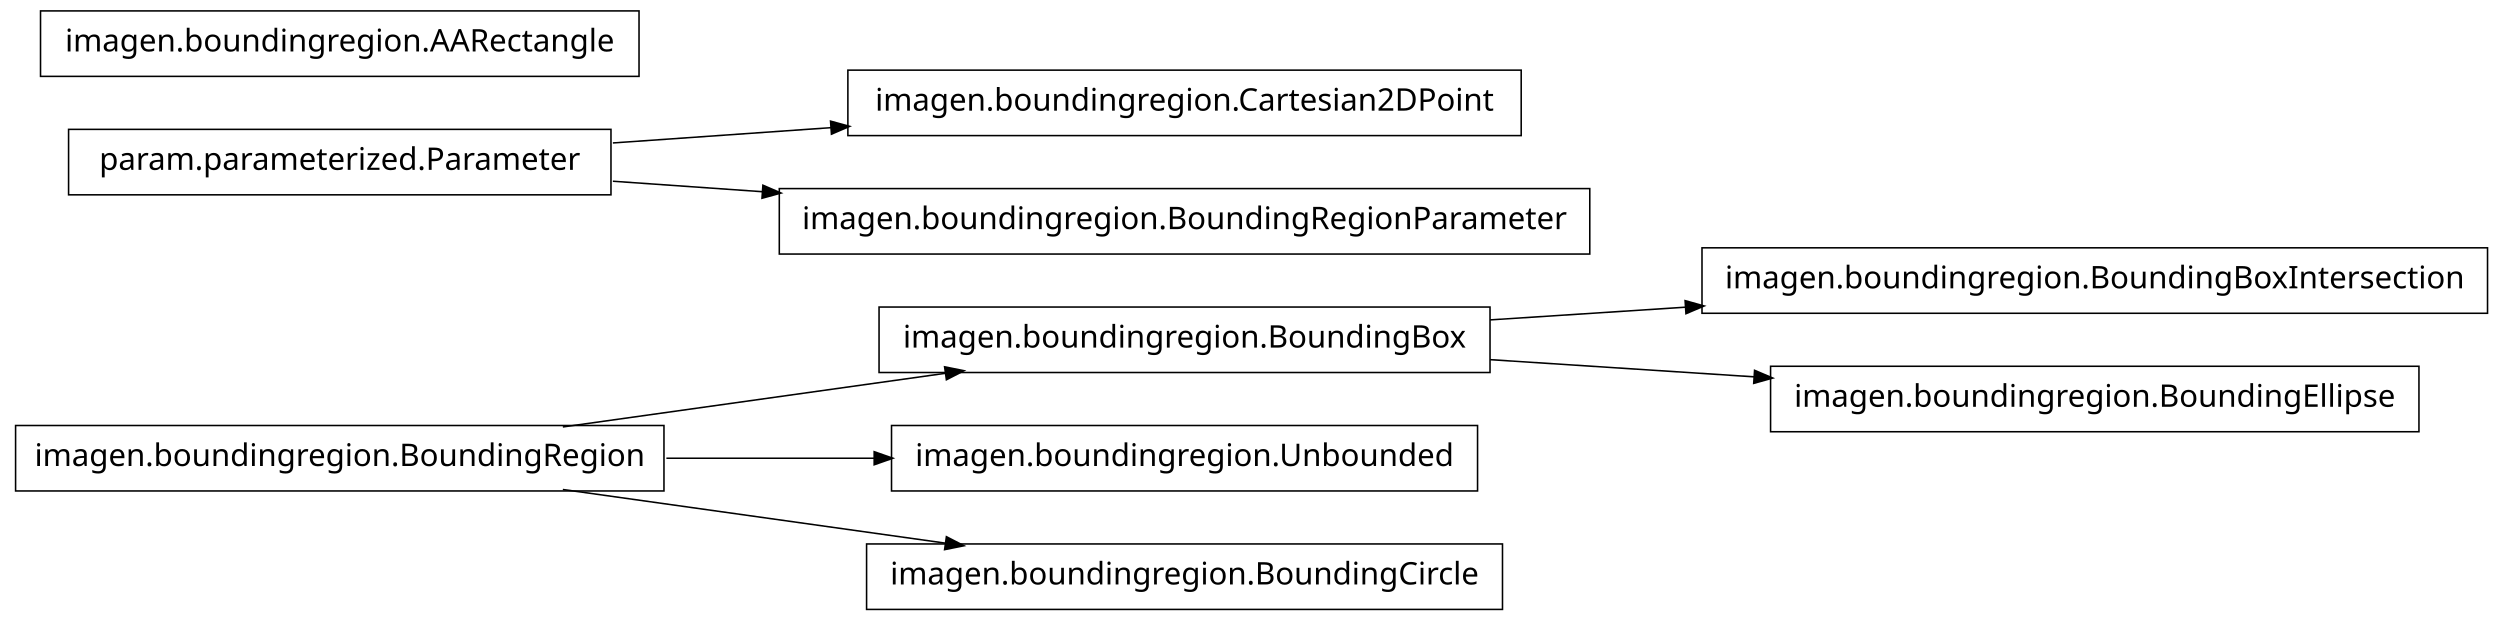
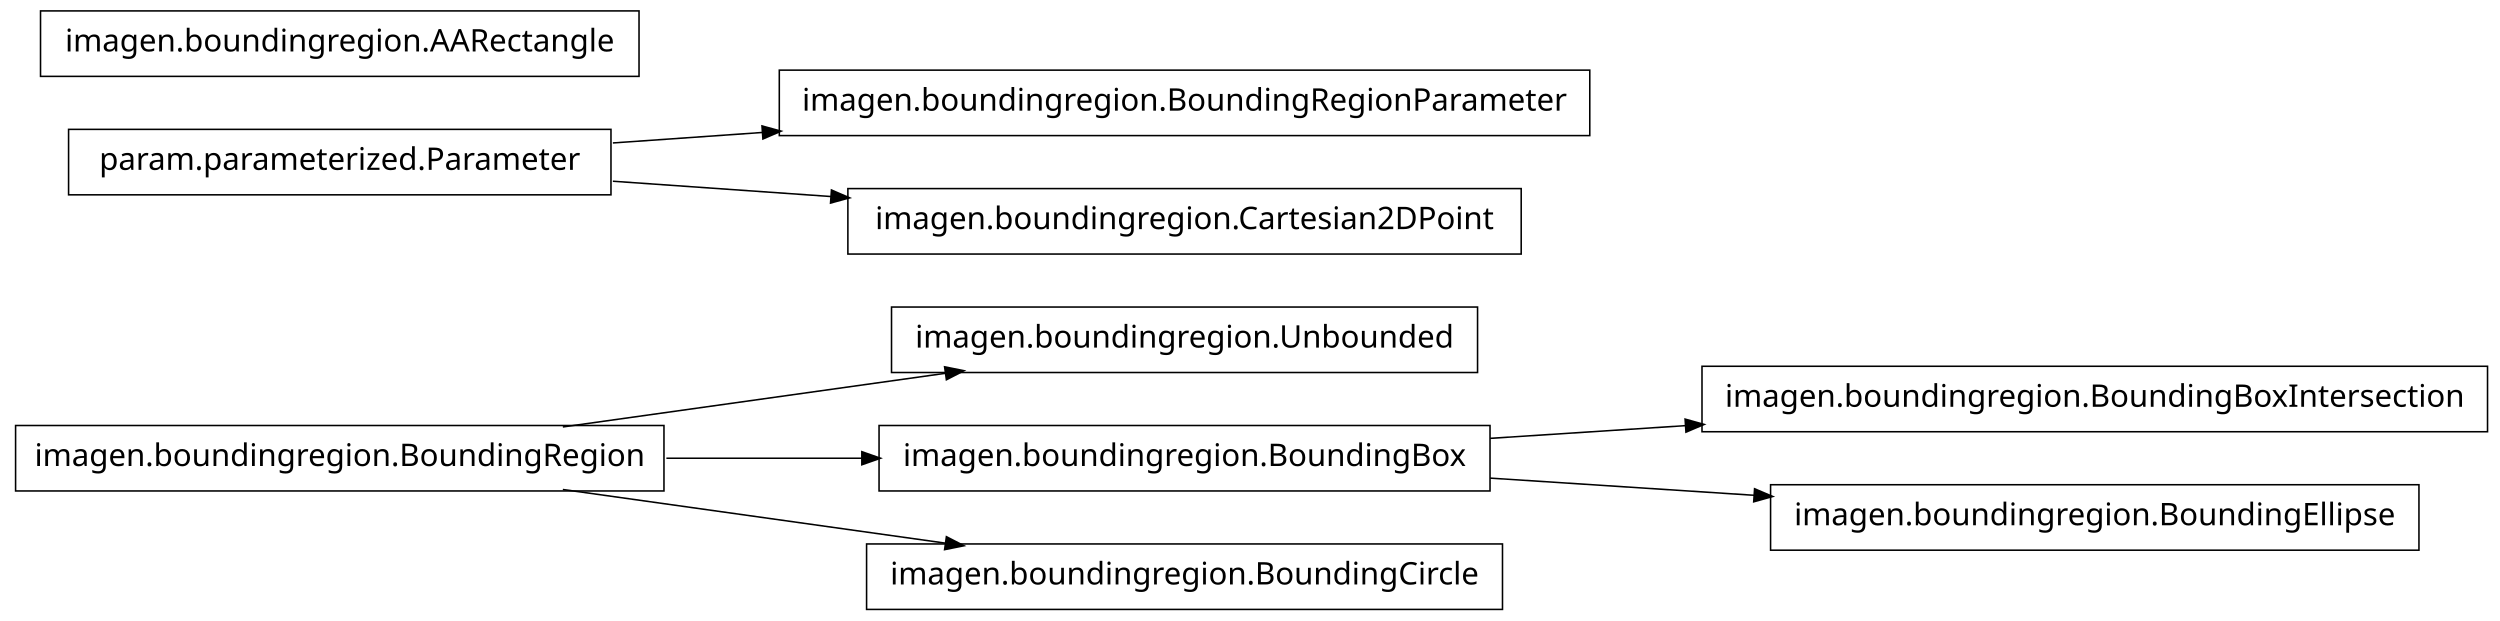
<svg xmlns="http://www.w3.org/2000/svg" width="802pt" height="199pt" viewBox="0.00 0.00 802.00 199.00">
  <g id="graph1" class="graph" transform="scale(1 1) rotate(0) translate(4 195)">
    <polygon fill="white" stroke="white" points="-4,5 -4,-195 799,-195 799,5 -4,5" />
    <g id="node1" class="node">
-       <polygon fill="none" stroke="black" stroke-width="0.5" points="794,-115.5 542,-115.5 542,-94.5 794,-94.5 794,-115.5" />
-       <text text-anchor="middle" x="668" y="-102.5" font-family="Vera" font-size="10.00">imagen.boundingregion.BoundingBoxIntersection</text>
+       <polygon fill="none" stroke="black" stroke-width="0.5" points="470,-96.5 282,-96.5 282,-75.5 470,-75.5 470,-96.5" />
+       <text text-anchor="middle" x="376" y="-83.5" font-family="Vera" font-size="10.00">imagen.boundingregion.Unbounded</text>
    </g>
    <g id="node2" class="node">
-       <polygon fill="none" stroke="black" stroke-width="0.5" points="474,-96.5 278,-96.5 278,-75.5 474,-75.5 474,-96.5" />
-       <text text-anchor="middle" x="376" y="-83.5" font-family="Vera" font-size="10.00">imagen.boundingregion.BoundingBox</text>
+       <polygon fill="none" stroke="black" stroke-width="0.5" points="209,-58.5 1,-58.5 1,-37.5 209,-37.5 209,-58.5" />
+       <text text-anchor="middle" x="105" y="-45.5" font-family="Vera" font-size="10.00">imagen.boundingregion.BoundingRegion</text>
    </g>
    <g id="edge2" class="edge">
-       <path fill="none" stroke="black" stroke-width="0.5" d="M474.044,-92.38C494.214,-93.692 515.758,-95.094 536.882,-96.468" />
-       <polygon fill="black" stroke="black" points="536.85,-98.22 541.953,-96.798 537.078,-94.727 536.85,-98.22" />
+       <path fill="none" stroke="black" stroke-width="0.5" d="M176.557,-58.034C214.376,-63.337 260.819,-69.849 299.369,-75.255" />
+       <polygon fill="black" stroke="black" points="299.318,-77.015 304.513,-75.976 299.804,-73.549 299.318,-77.015" />
    </g>
    <g id="node5" class="node">
-       <polygon fill="none" stroke="black" stroke-width="0.5" points="772,-77.5 564,-77.5 564,-56.5 772,-56.5 772,-77.5" />
-       <text text-anchor="middle" x="668" y="-64.5" font-family="Vera" font-size="10.00">imagen.boundingregion.BoundingEllipse</text>
+       <polygon fill="none" stroke="black" stroke-width="0.5" points="474,-58.5 278,-58.5 278,-37.5 474,-37.5 474,-58.5" />
+       <text text-anchor="middle" x="376" y="-45.5" font-family="Vera" font-size="10.00">imagen.boundingregion.BoundingBox</text>
+     </g>
+     <g id="edge6" class="edge">
+       <path fill="none" stroke="black" stroke-width="0.5" d="M209.776,-48C230.372,-48 251.968,-48 272.521,-48" />
+       <polygon fill="black" stroke="black" points="272.723,-49.75 277.723,-48 272.723,-46.25 272.723,-49.75" />
+     </g>
+     <g id="node14" class="node">
+       <polygon fill="none" stroke="black" stroke-width="0.5" points="478,-20.5 274,-20.5 274,0.5 478,0.5 478,-20.5" />
+       <text text-anchor="middle" x="376" y="-7.5" font-family="Vera" font-size="10.00">imagen.boundingregion.BoundingCircle</text>
+     </g>
+     <g id="edge12" class="edge">
+       <path fill="none" stroke="black" stroke-width="0.5" d="M176.557,-37.966C214.376,-32.663 260.819,-26.151 299.369,-20.745" />
+       <polygon fill="black" stroke="black" points="299.804,-22.451 304.513,-20.024 299.318,-18.985 299.804,-22.451" />
+     </g>
+     <g id="node4" class="node">
+       <polygon fill="none" stroke="black" stroke-width="0.5" points="794,-77.5 542,-77.5 542,-56.5 794,-56.5 794,-77.5" />
+       <text text-anchor="middle" x="668" y="-64.5" font-family="Vera" font-size="10.00">imagen.boundingregion.BoundingBoxIntersection</text>
    </g>
    <g id="edge4" class="edge">
-       <path fill="none" stroke="black" stroke-width="0.5" d="M474.044,-79.62C501.262,-77.849 530.98,-75.916 558.793,-74.106" />
-       <polygon fill="black" stroke="black" points="559.088,-75.841 563.964,-73.769 558.86,-72.348 559.088,-75.841" />
+       <path fill="none" stroke="black" stroke-width="0.5" d="M474.044,-54.38C494.214,-55.692 515.758,-57.094 536.882,-58.468" />
+       <polygon fill="black" stroke="black" points="536.85,-60.22 541.953,-58.798 537.078,-56.727 536.85,-60.22" />
    </g>
-     <g id="node4" class="node">
+     <g id="node11" class="node">
+       <polygon fill="none" stroke="black" stroke-width="0.5" points="772,-39.5 564,-39.5 564,-18.5 772,-18.5 772,-39.5" />
+       <text text-anchor="middle" x="668" y="-26.5" font-family="Vera" font-size="10.00">imagen.boundingregion.BoundingEllipse</text>
+     </g>
+     <g id="edge10" class="edge">
+       <path fill="none" stroke="black" stroke-width="0.5" d="M474.044,-41.62C501.262,-39.849 530.98,-37.916 558.793,-36.106" />
+       <polygon fill="black" stroke="black" points="559.088,-37.841 563.964,-35.77 558.86,-34.348 559.088,-37.841" />
+     </g>
+     <g id="node7" class="node">
      <polygon fill="none" stroke="black" stroke-width="0.5" points="192,-153.5 18,-153.5 18,-132.5 192,-132.5 192,-153.5" />
      <text text-anchor="middle" x="105" y="-140.5" font-family="Vera" font-size="10.00">param.parameterized.Parameter</text>
    </g>
-     <g id="node12" class="node">
-       <polygon fill="none" stroke="black" stroke-width="0.5" points="484,-172.5 268,-172.5 268,-151.5 484,-151.5 484,-172.5" />
-       <text text-anchor="middle" x="376" y="-159.5" font-family="Vera" font-size="10.00">imagen.boundingregion.Cartesian2DPoint</text>
+     <g id="node9" class="node">
+       <polygon fill="none" stroke="black" stroke-width="0.5" points="506,-172.5 246,-172.5 246,-151.5 506,-151.5 506,-172.5" />
+       <text text-anchor="middle" x="376" y="-159.5" font-family="Vera" font-size="10.00">imagen.boundingregion.BoundingRegionParameter</text>
    </g>
-     <g id="edge10" class="edge">
-       <path fill="none" stroke="black" stroke-width="0.5" d="M192.612,-149.143C214.989,-150.711 239.367,-152.421 262.826,-154.065" />
-       <polygon fill="black" stroke="black" points="262.707,-155.811 267.817,-154.415 262.952,-152.32 262.707,-155.811" />
+     <g id="edge8" class="edge">
+       <path fill="none" stroke="black" stroke-width="0.5" d="M192.612,-149.143C208.028,-150.223 224.392,-151.371 240.752,-152.518" />
+       <polygon fill="black" stroke="black" points="240.718,-154.27 245.828,-152.874 240.963,-150.778 240.718,-154.27" />
    </g>
-     <g id="node14" class="node">
-       <polygon fill="none" stroke="black" stroke-width="0.5" points="506,-134.5 246,-134.5 246,-113.5 506,-113.5 506,-134.5" />
-       <text text-anchor="middle" x="376" y="-121.5" font-family="Vera" font-size="10.00">imagen.boundingregion.BoundingRegionParameter</text>
-     </g>
-     <g id="edge12" class="edge">
-       <path fill="none" stroke="black" stroke-width="0.5" d="M192.612,-136.857C208.028,-135.777 224.392,-134.629 240.752,-133.482" />
-       <polygon fill="black" stroke="black" points="240.963,-135.222 245.828,-133.126 240.718,-131.73 240.963,-135.222" />
-     </g>
-     <g id="node7" class="node">
-       <polygon fill="none" stroke="black" stroke-width="0.5" points="209,-58.5 1,-58.5 1,-37.5 209,-37.5 209,-58.5" />
-       <text text-anchor="middle" x="105" y="-45.5" font-family="Vera" font-size="10.00">imagen.boundingregion.BoundingRegion</text>
+     <g id="node16" class="node">
+       <polygon fill="none" stroke="black" stroke-width="0.5" points="484,-134.5 268,-134.5 268,-113.5 484,-113.5 484,-134.5" />
+       <text text-anchor="middle" x="376" y="-121.5" font-family="Vera" font-size="10.00">imagen.boundingregion.Cartesian2DPoint</text>
    </g>
    <g id="edge14" class="edge">
-       <path fill="none" stroke="black" stroke-width="0.5" d="M176.557,-58.034C214.376,-63.337 260.819,-69.849 299.369,-75.255" />
-       <polygon fill="black" stroke="black" points="299.318,-77.015 304.513,-75.976 299.804,-73.549 299.318,-77.015" />
+       <path fill="none" stroke="black" stroke-width="0.5" d="M192.612,-136.857C214.989,-135.289 239.367,-133.579 262.826,-131.935" />
+       <polygon fill="black" stroke="black" points="262.952,-133.68 267.817,-131.585 262.707,-130.189 262.952,-133.68" />
    </g>
-     <g id="node8" class="node">
-       <polygon fill="none" stroke="black" stroke-width="0.5" points="470,-58.5 282,-58.5 282,-37.5 470,-37.5 470,-58.5" />
-       <text text-anchor="middle" x="376" y="-45.5" font-family="Vera" font-size="10.00">imagen.boundingregion.Unbounded</text>
-     </g>
-     <g id="edge6" class="edge">
-       <path fill="none" stroke="black" stroke-width="0.5" d="M209.776,-48C231.7,-48 254.757,-48 276.484,-48" />
-       <polygon fill="black" stroke="black" points="276.682,-49.75 281.682,-48 276.682,-46.25 276.682,-49.75" />
-     </g>
-     <g id="node10" class="node">
-       <polygon fill="none" stroke="black" stroke-width="0.5" points="478,-20.5 274,-20.5 274,0.5 478,0.5 478,-20.5" />
-       <text text-anchor="middle" x="376" y="-7.5" font-family="Vera" font-size="10.00">imagen.boundingregion.BoundingCircle</text>
-     </g>
-     <g id="edge8" class="edge">
-       <path fill="none" stroke="black" stroke-width="0.5" d="M176.557,-37.966C214.376,-32.663 260.819,-26.151 299.369,-20.745" />
-       <polygon fill="black" stroke="black" points="299.804,-22.451 304.513,-20.024 299.318,-18.985 299.804,-22.451" />
-     </g>
-     <g id="node16" class="node">
+     <g id="node13" class="node">
      <polygon fill="none" stroke="black" stroke-width="0.5" points="201,-191.5 9,-191.5 9,-170.5 201,-170.5 201,-191.5" />
      <text text-anchor="middle" x="105" y="-178.5" font-family="Vera" font-size="10.00">imagen.boundingregion.AARectangle</text>
    </g>
  </g>
</svg>
